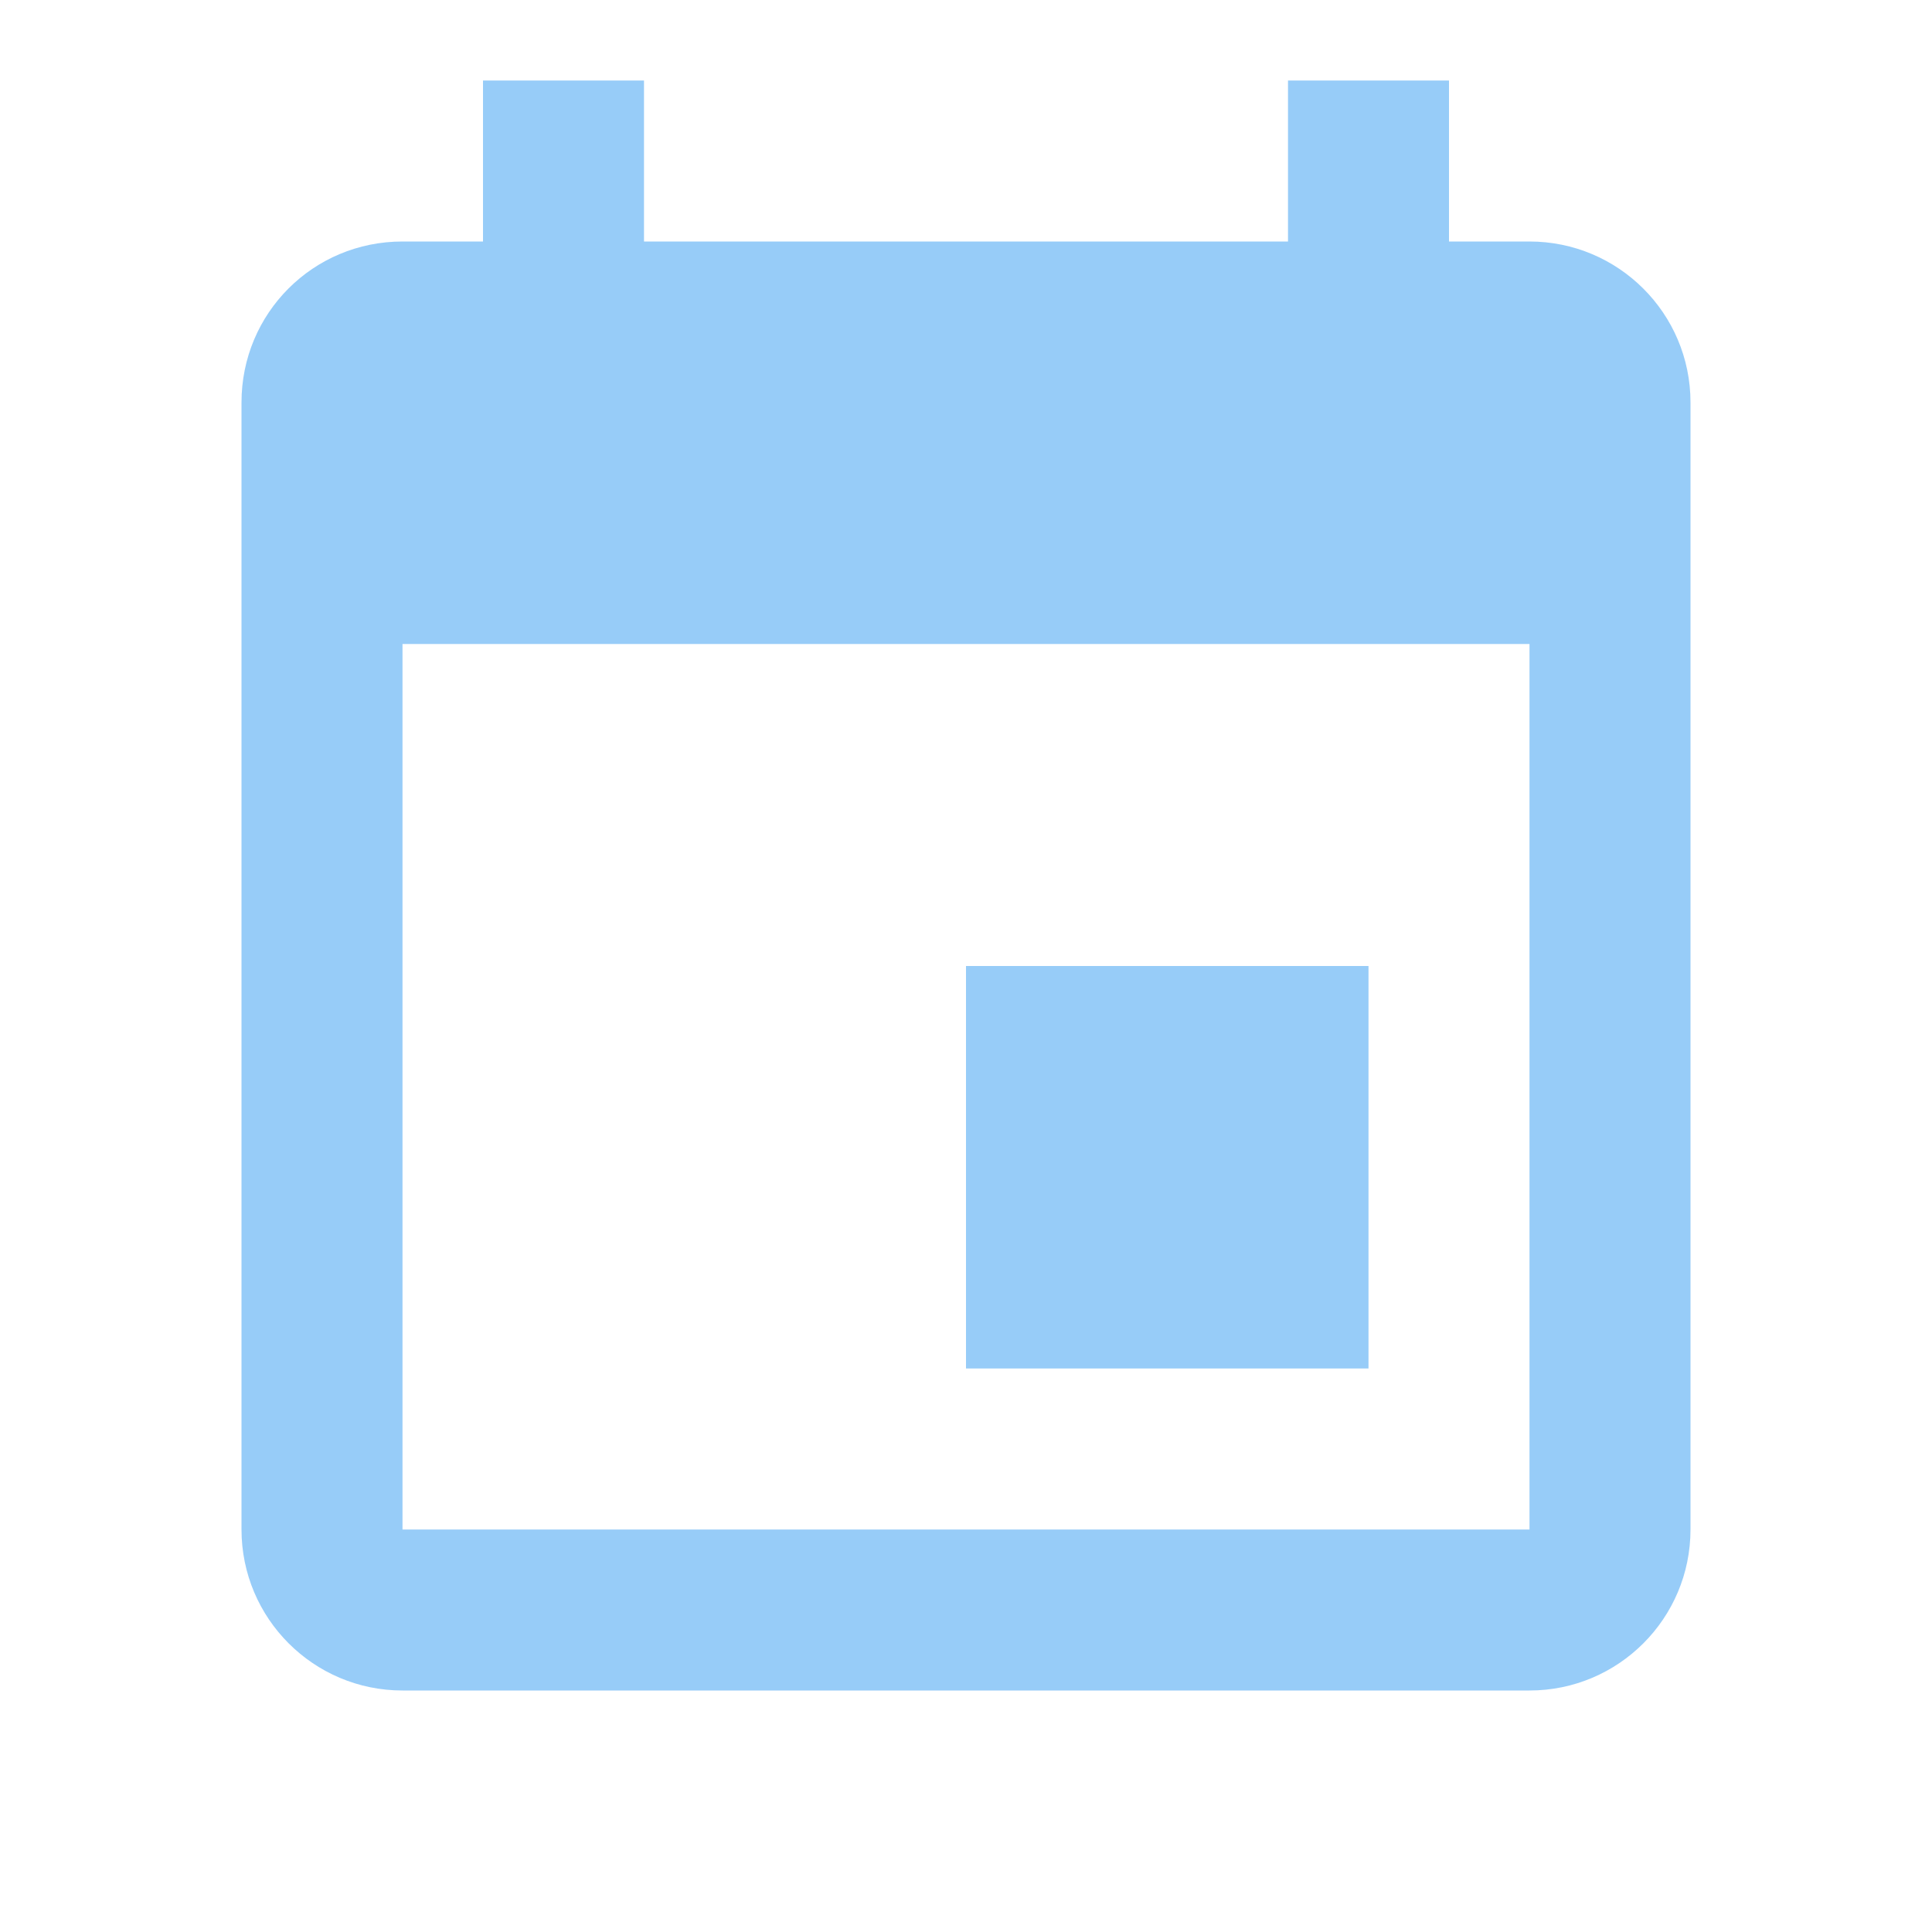
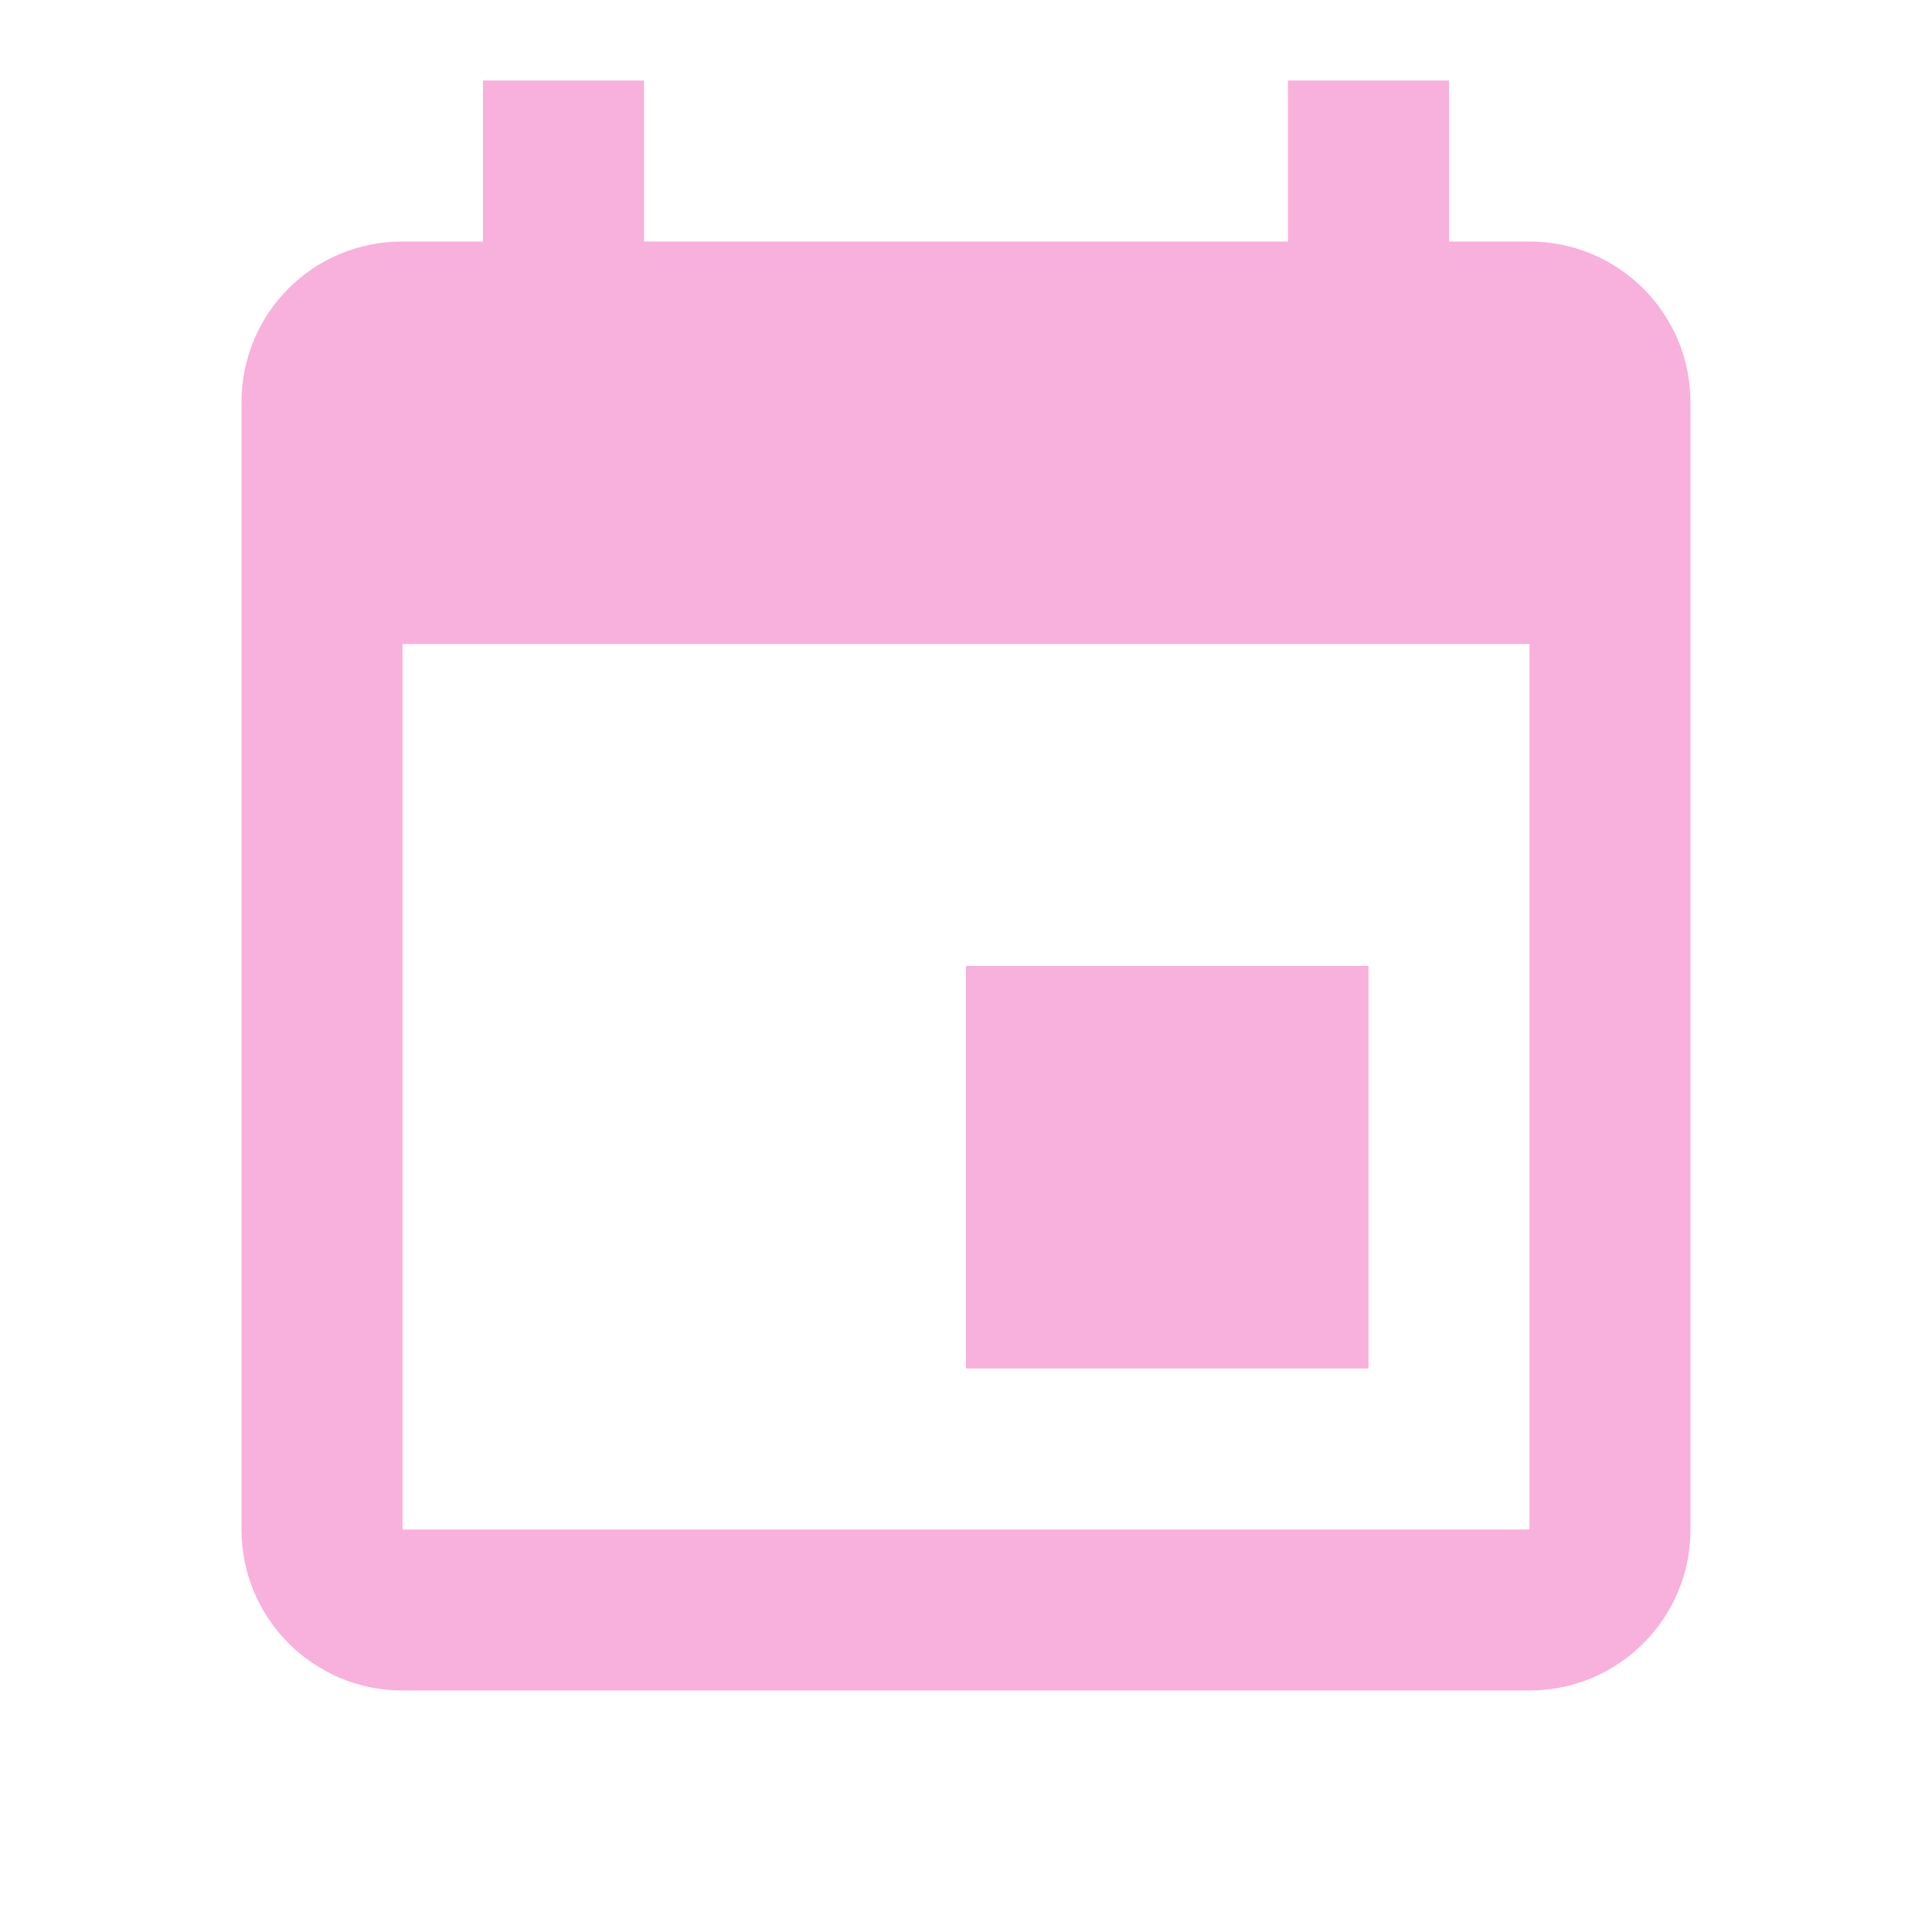
- <svg xmlns="http://www.w3.org/2000/svg" fill="#97CCF8" preserveAspectRatio="xMidYMid meet" id="mdi-calendar" viewBox="0 0 24 24">
+ <svg xmlns="http://www.w3.org/2000/svg" fill="#F8B1DC" preserveAspectRatio="xMidYMid meet" id="mdi-calendar" viewBox="0 0 24 24">
  <path d="M19,19H5V8H19M16,1V3H8V1H6V3H5C3.89,3 3,3.89 3,5V19A2,2 0 0,0 5,21H19A2,2 0 0,0 21,19V5C21,3.89 20.1,3 19,3H18V1M17,12H12V17H17V12Z" />
</svg>
